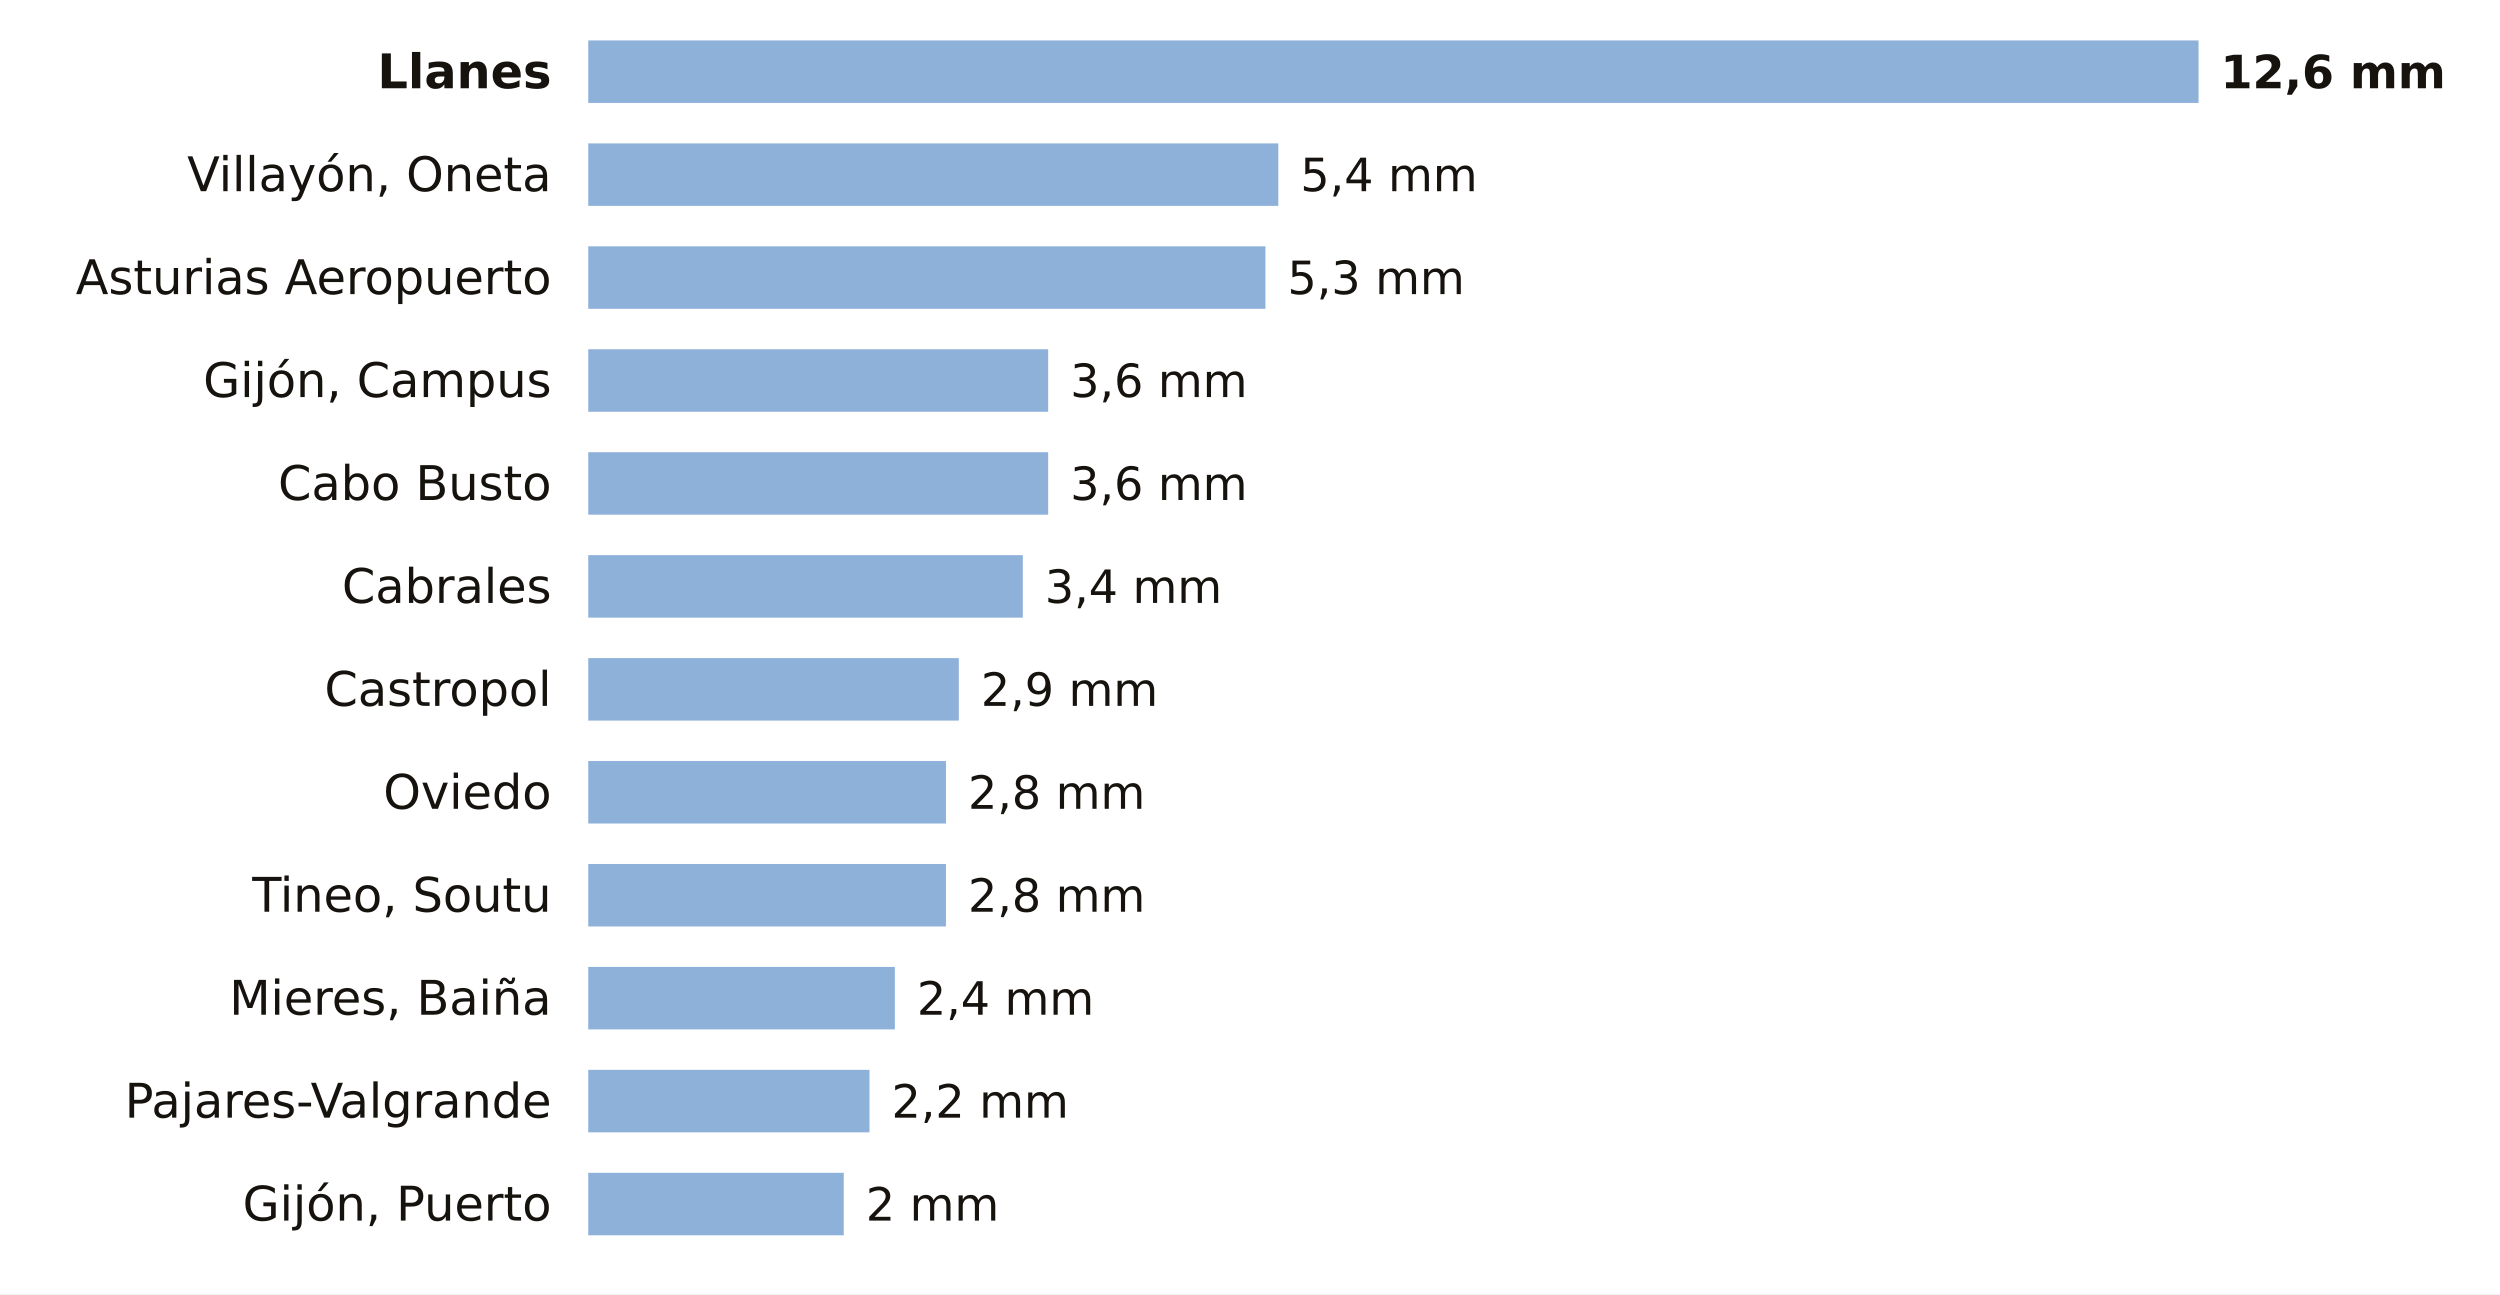
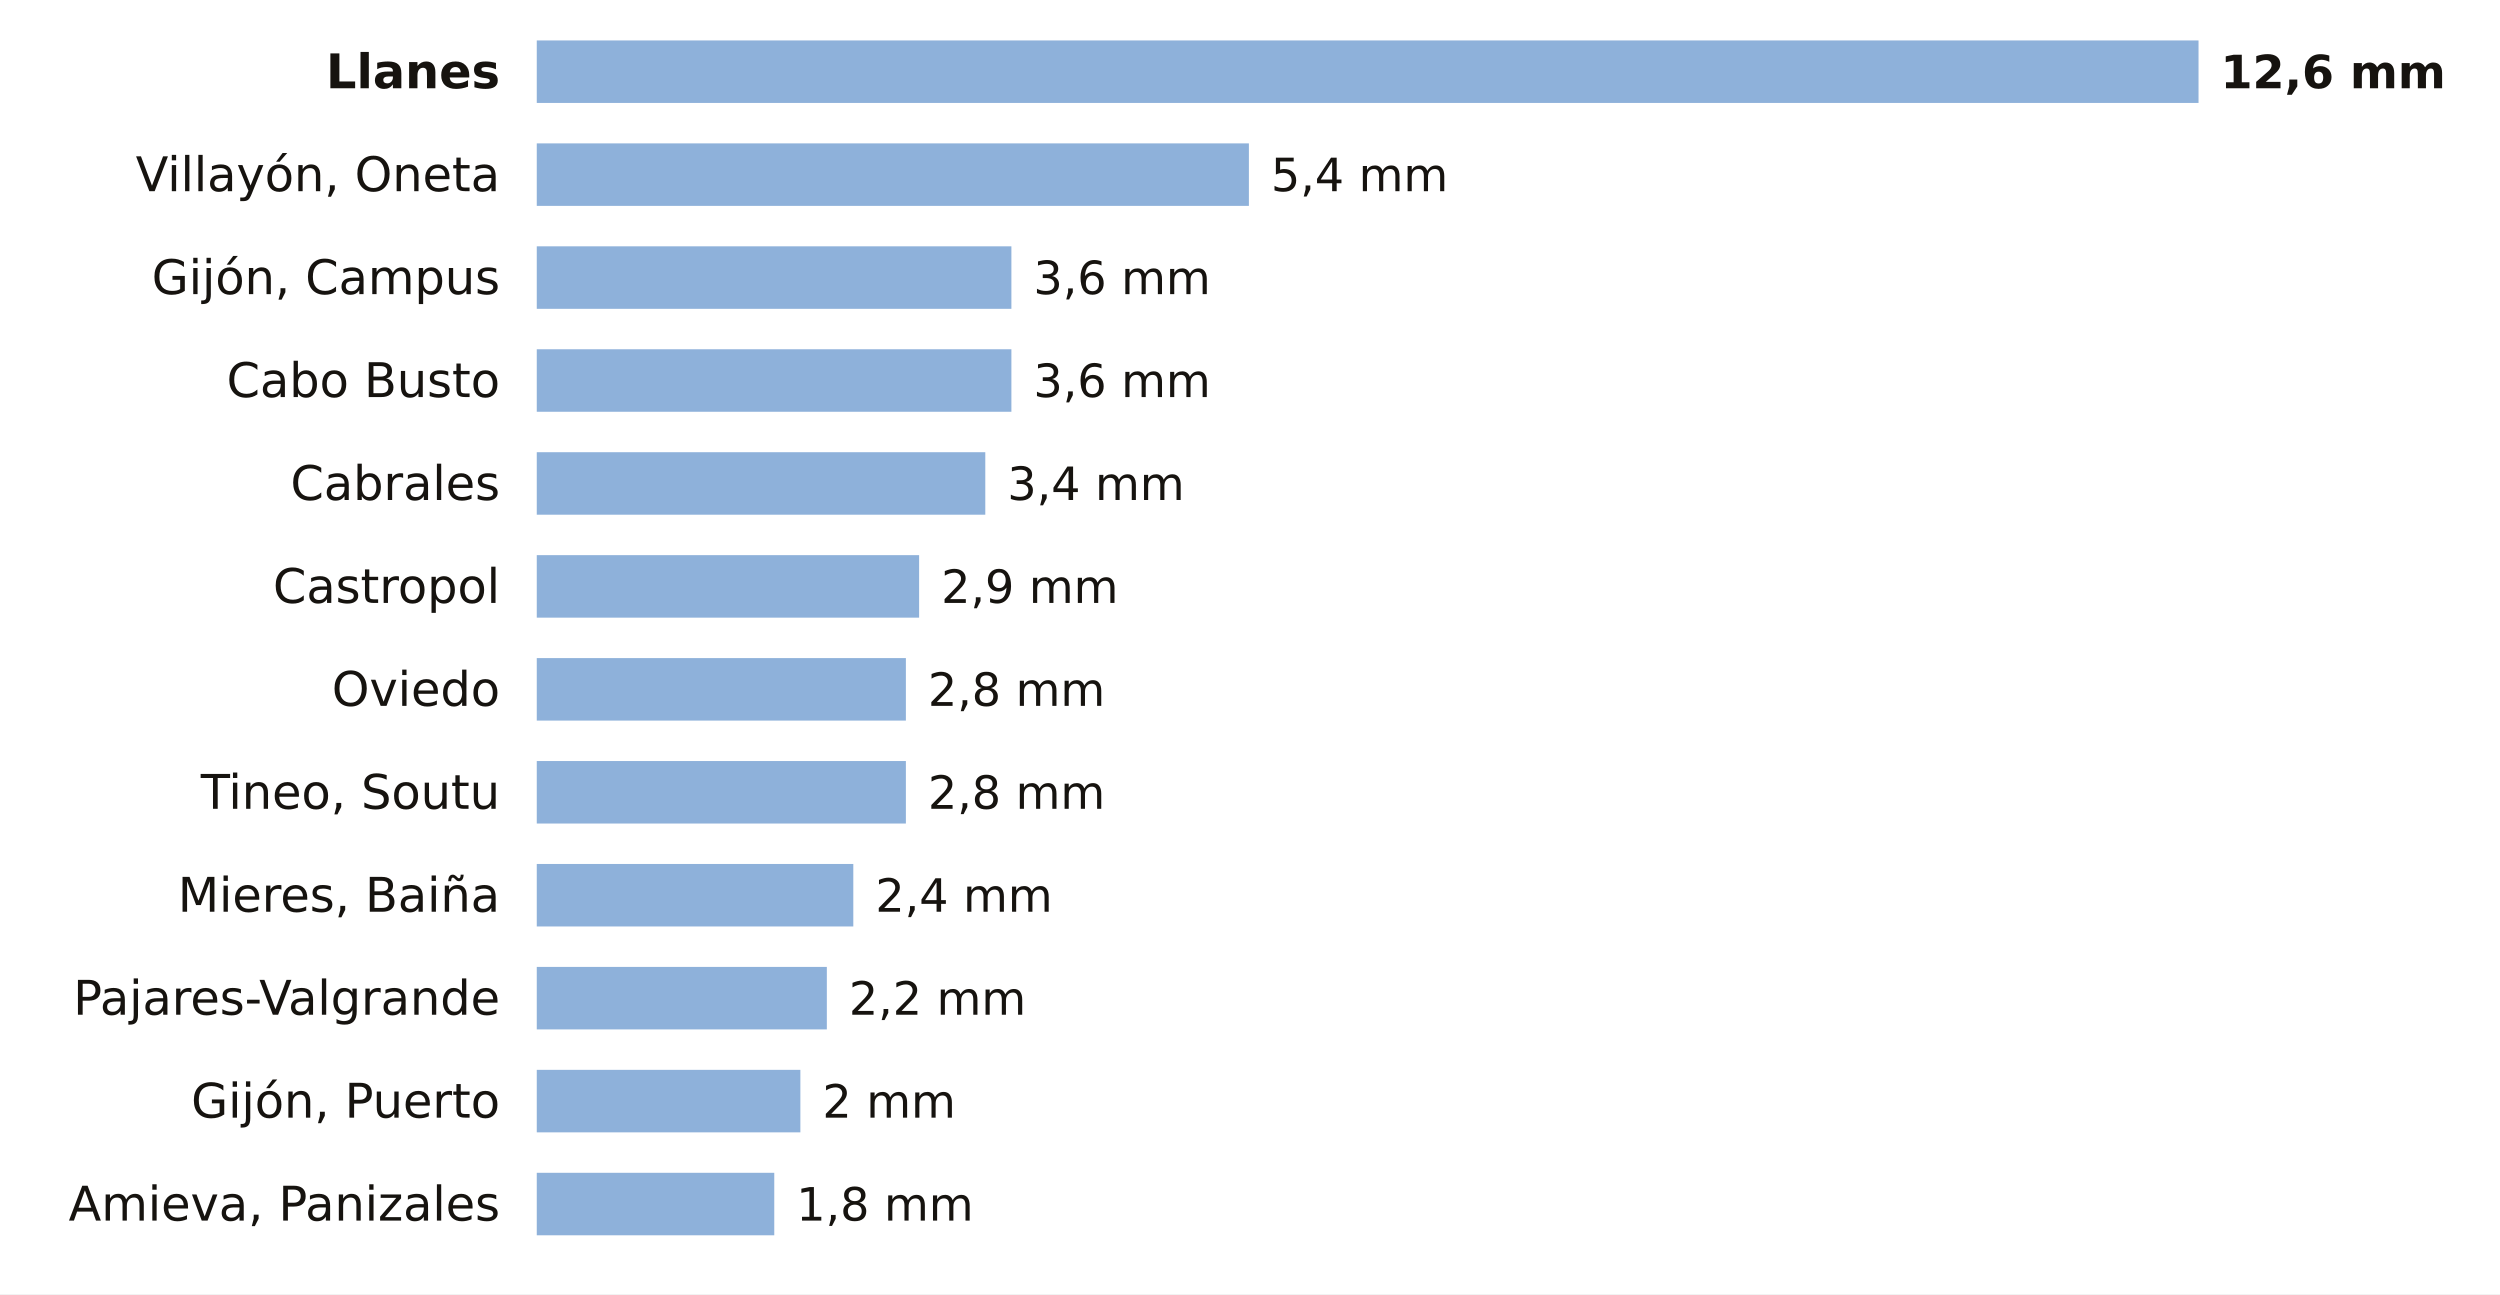
<svg xmlns="http://www.w3.org/2000/svg" viewBox="0 0 680 352" width="680" height="352" role="img" aria-label="La lluvia de los últimos 7 días en las estaciones de AEMET de Asturias">
  <rect width="680" height="352" fill="#FFFFFF" />
-   <text x="150.0" y="24.0" font-size="13" fill="#16130F" text-anchor="end" font-weight="600" font-family="Public Sans, DejaVu Sans, Arial, sans-serif">Llanes</text>
-   <rect x="160" y="11" width="438.0" height="17" fill="#8EB1DA" />
+   <text x="136.0" y="24.0" font-size="13" fill="#16130F" text-anchor="end" font-weight="600" font-family="Public Sans, DejaVu Sans, Arial, sans-serif">Llanes</text>
+   <rect x="146" y="11" width="452.0" height="17" fill="#8EB1DA" />
  <text x="604.0" y="24.0" font-size="12.5" fill="#16130F" text-anchor="start" font-weight="700" font-family="Public Sans, DejaVu Sans, Arial, sans-serif">12,6 mm</text>
-   <text x="150.0" y="52.0" font-size="13" fill="#16130F" text-anchor="end" font-weight="400" font-family="Public Sans, DejaVu Sans, Arial, sans-serif">Villayón, Oneta</text>
-   <rect x="160" y="39" width="187.7" height="17" fill="#8EB1DA" />
-   <text x="353.7" y="52.0" font-size="12.5" fill="#16130F" text-anchor="start" font-weight="500" font-family="Public Sans, DejaVu Sans, Arial, sans-serif">5,4 mm</text>
-   <text x="150.0" y="80.0" font-size="13" fill="#16130F" text-anchor="end" font-weight="400" font-family="Public Sans, DejaVu Sans, Arial, sans-serif">Asturias Aeropuerto</text>
-   <rect x="160" y="67" width="184.2" height="17" fill="#8EB1DA" />
-   <text x="350.2" y="80.0" font-size="12.5" fill="#16130F" text-anchor="start" font-weight="500" font-family="Public Sans, DejaVu Sans, Arial, sans-serif">5,3 mm</text>
-   <text x="150.0" y="108.0" font-size="13" fill="#16130F" text-anchor="end" font-weight="400" font-family="Public Sans, DejaVu Sans, Arial, sans-serif">Gijón, Campus</text>
-   <rect x="160" y="95" width="125.1" height="17" fill="#8EB1DA" />
-   <text x="291.1" y="108.0" font-size="12.5" fill="#16130F" text-anchor="start" font-weight="500" font-family="Public Sans, DejaVu Sans, Arial, sans-serif">3,6 mm</text>
-   <text x="150.0" y="136.0" font-size="13" fill="#16130F" text-anchor="end" font-weight="400" font-family="Public Sans, DejaVu Sans, Arial, sans-serif">Cabo Busto</text>
-   <rect x="160" y="123" width="125.1" height="17" fill="#8EB1DA" />
-   <text x="291.1" y="136.0" font-size="12.5" fill="#16130F" text-anchor="start" font-weight="500" font-family="Public Sans, DejaVu Sans, Arial, sans-serif">3,6 mm</text>
-   <text x="150.0" y="164.0" font-size="13" fill="#16130F" text-anchor="end" font-weight="400" font-family="Public Sans, DejaVu Sans, Arial, sans-serif">Cabrales</text>
-   <rect x="160" y="151" width="118.2" height="17" fill="#8EB1DA" />
-   <text x="284.2" y="164.0" font-size="12.5" fill="#16130F" text-anchor="start" font-weight="500" font-family="Public Sans, DejaVu Sans, Arial, sans-serif">3,4 mm</text>
-   <text x="150.0" y="192.0" font-size="13" fill="#16130F" text-anchor="end" font-weight="400" font-family="Public Sans, DejaVu Sans, Arial, sans-serif">Castropol</text>
-   <rect x="160" y="179" width="100.8" height="17" fill="#8EB1DA" />
-   <text x="266.8" y="192.0" font-size="12.5" fill="#16130F" text-anchor="start" font-weight="500" font-family="Public Sans, DejaVu Sans, Arial, sans-serif">2,9 mm</text>
-   <text x="150.0" y="220.0" font-size="13" fill="#16130F" text-anchor="end" font-weight="400" font-family="Public Sans, DejaVu Sans, Arial, sans-serif">Oviedo</text>
-   <rect x="160" y="207" width="97.3" height="17" fill="#8EB1DA" />
-   <text x="263.3" y="220.0" font-size="12.5" fill="#16130F" text-anchor="start" font-weight="500" font-family="Public Sans, DejaVu Sans, Arial, sans-serif">2,8 mm</text>
-   <text x="150.0" y="248.0" font-size="13" fill="#16130F" text-anchor="end" font-weight="400" font-family="Public Sans, DejaVu Sans, Arial, sans-serif">Tineo, Soutu</text>
-   <rect x="160" y="235" width="97.3" height="17" fill="#8EB1DA" />
-   <text x="263.3" y="248.0" font-size="12.5" fill="#16130F" text-anchor="start" font-weight="500" font-family="Public Sans, DejaVu Sans, Arial, sans-serif">2,8 mm</text>
-   <text x="150.0" y="276.0" font-size="13" fill="#16130F" text-anchor="end" font-weight="400" font-family="Public Sans, DejaVu Sans, Arial, sans-serif">Mieres, Baiña</text>
-   <rect x="160" y="263" width="83.4" height="17" fill="#8EB1DA" />
-   <text x="249.4" y="276.0" font-size="12.5" fill="#16130F" text-anchor="start" font-weight="500" font-family="Public Sans, DejaVu Sans, Arial, sans-serif">2,4 mm</text>
-   <text x="150.0" y="304.0" font-size="13" fill="#16130F" text-anchor="end" font-weight="400" font-family="Public Sans, DejaVu Sans, Arial, sans-serif">Pajares-Valgrande</text>
-   <rect x="160" y="291" width="76.5" height="17" fill="#8EB1DA" />
-   <text x="242.5" y="304.0" font-size="12.5" fill="#16130F" text-anchor="start" font-weight="500" font-family="Public Sans, DejaVu Sans, Arial, sans-serif">2,2 mm</text>
-   <text x="150.0" y="332.0" font-size="13" fill="#16130F" text-anchor="end" font-weight="400" font-family="Public Sans, DejaVu Sans, Arial, sans-serif">Gijón, Puerto</text>
-   <rect x="160" y="319" width="69.5" height="17" fill="#8EB1DA" />
-   <text x="235.5" y="332.0" font-size="12.5" fill="#16130F" text-anchor="start" font-weight="500" font-family="Public Sans, DejaVu Sans, Arial, sans-serif">2 mm</text>
+   <text x="136.0" y="52.0" font-size="13" fill="#16130F" text-anchor="end" font-weight="400" font-family="Public Sans, DejaVu Sans, Arial, sans-serif">Villayón, Oneta</text>
+   <rect x="146" y="39" width="193.7" height="17" fill="#8EB1DA" />
+   <text x="345.7" y="52.0" font-size="12.5" fill="#16130F" text-anchor="start" font-weight="500" font-family="Public Sans, DejaVu Sans, Arial, sans-serif">5,4 mm</text>
+   <text x="136.0" y="80.0" font-size="13" fill="#16130F" text-anchor="end" font-weight="400" font-family="Public Sans, DejaVu Sans, Arial, sans-serif">Gijón, Campus</text>
+   <rect x="146" y="67" width="129.1" height="17" fill="#8EB1DA" />
+   <text x="281.1" y="80.0" font-size="12.5" fill="#16130F" text-anchor="start" font-weight="500" font-family="Public Sans, DejaVu Sans, Arial, sans-serif">3,6 mm</text>
+   <text x="136.0" y="108.0" font-size="13" fill="#16130F" text-anchor="end" font-weight="400" font-family="Public Sans, DejaVu Sans, Arial, sans-serif">Cabo Busto</text>
+   <rect x="146" y="95" width="129.1" height="17" fill="#8EB1DA" />
+   <text x="281.1" y="108.0" font-size="12.5" fill="#16130F" text-anchor="start" font-weight="500" font-family="Public Sans, DejaVu Sans, Arial, sans-serif">3,6 mm</text>
+   <text x="136.0" y="136.0" font-size="13" fill="#16130F" text-anchor="end" font-weight="400" font-family="Public Sans, DejaVu Sans, Arial, sans-serif">Cabrales</text>
+   <rect x="146" y="123" width="122.0" height="17" fill="#8EB1DA" />
+   <text x="274.0" y="136.0" font-size="12.5" fill="#16130F" text-anchor="start" font-weight="500" font-family="Public Sans, DejaVu Sans, Arial, sans-serif">3,4 mm</text>
+   <text x="136.0" y="164.0" font-size="13" fill="#16130F" text-anchor="end" font-weight="400" font-family="Public Sans, DejaVu Sans, Arial, sans-serif">Castropol</text>
+   <rect x="146" y="151" width="104.0" height="17" fill="#8EB1DA" />
+   <text x="256.0" y="164.0" font-size="12.5" fill="#16130F" text-anchor="start" font-weight="500" font-family="Public Sans, DejaVu Sans, Arial, sans-serif">2,9 mm</text>
+   <text x="136.0" y="192.0" font-size="13" fill="#16130F" text-anchor="end" font-weight="400" font-family="Public Sans, DejaVu Sans, Arial, sans-serif">Oviedo</text>
+   <rect x="146" y="179" width="100.4" height="17" fill="#8EB1DA" />
+   <text x="252.4" y="192.0" font-size="12.5" fill="#16130F" text-anchor="start" font-weight="500" font-family="Public Sans, DejaVu Sans, Arial, sans-serif">2,8 mm</text>
+   <text x="136.0" y="220.0" font-size="13" fill="#16130F" text-anchor="end" font-weight="400" font-family="Public Sans, DejaVu Sans, Arial, sans-serif">Tineo, Soutu</text>
+   <rect x="146" y="207" width="100.4" height="17" fill="#8EB1DA" />
+   <text x="252.4" y="220.0" font-size="12.5" fill="#16130F" text-anchor="start" font-weight="500" font-family="Public Sans, DejaVu Sans, Arial, sans-serif">2,8 mm</text>
+   <text x="136.0" y="248.0" font-size="13" fill="#16130F" text-anchor="end" font-weight="400" font-family="Public Sans, DejaVu Sans, Arial, sans-serif">Mieres, Baiña</text>
+   <rect x="146" y="235" width="86.1" height="17" fill="#8EB1DA" />
+   <text x="238.1" y="248.0" font-size="12.5" fill="#16130F" text-anchor="start" font-weight="500" font-family="Public Sans, DejaVu Sans, Arial, sans-serif">2,4 mm</text>
+   <text x="136.0" y="276.0" font-size="13" fill="#16130F" text-anchor="end" font-weight="400" font-family="Public Sans, DejaVu Sans, Arial, sans-serif">Pajares-Valgrande</text>
+   <rect x="146" y="263" width="78.9" height="17" fill="#8EB1DA" />
+   <text x="230.9" y="276.0" font-size="12.5" fill="#16130F" text-anchor="start" font-weight="500" font-family="Public Sans, DejaVu Sans, Arial, sans-serif">2,2 mm</text>
+   <text x="136.0" y="304.0" font-size="13" fill="#16130F" text-anchor="end" font-weight="400" font-family="Public Sans, DejaVu Sans, Arial, sans-serif">Gijón, Puerto</text>
+   <rect x="146" y="291" width="71.7" height="17" fill="#8EB1DA" />
+   <text x="223.7" y="304.0" font-size="12.5" fill="#16130F" text-anchor="start" font-weight="500" font-family="Public Sans, DejaVu Sans, Arial, sans-serif">2 mm</text>
+   <text x="136.0" y="332.0" font-size="13" fill="#16130F" text-anchor="end" font-weight="400" font-family="Public Sans, DejaVu Sans, Arial, sans-serif">Amieva, Panizales</text>
+   <rect x="146" y="319" width="64.6" height="17" fill="#8EB1DA" />
+   <text x="216.6" y="332.0" font-size="12.5" fill="#16130F" text-anchor="start" font-weight="500" font-family="Public Sans, DejaVu Sans, Arial, sans-serif">1,8 mm</text>
</svg>
